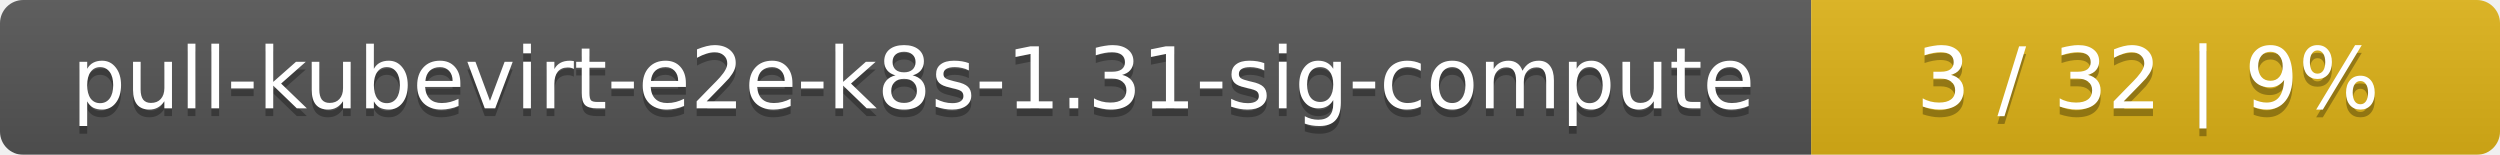
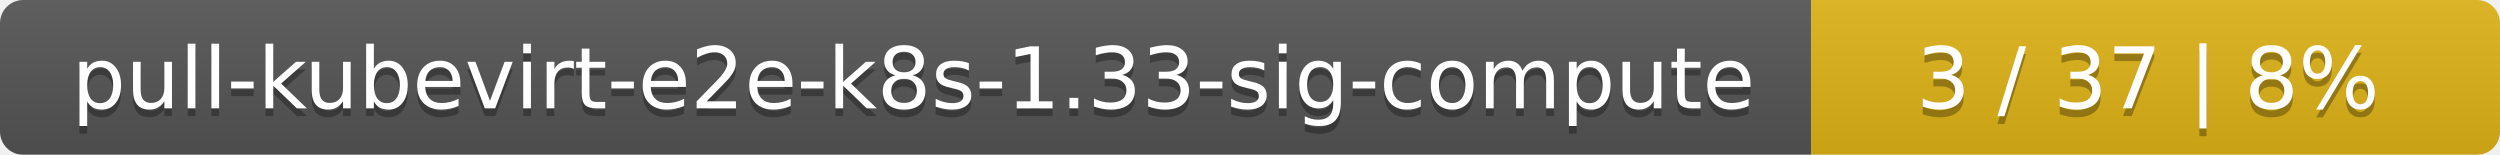
<svg xmlns="http://www.w3.org/2000/svg" width="323" height="20">
  <linearGradient id="smooth" x2="0" y2="100%">
    <stop offset="0" stop-color="#bbb" stop-opacity=".1" />
    <stop offset="1" stop-opacity=".1" />
  </linearGradient>
  <mask id="round">
    <rect width="323" height="20" rx="3" fill="#fff" />
  </mask>
  <g mask="url(#round)">
    <rect width="234" height="20" fill="#555" />
    <rect x="234" width="89" height="20" fill="#dfb317" />
    <rect width="323" height="20" fill="url(#smooth)" />
  </g>
  <g fill="#fff" text-anchor="middle" font-family="DejaVu Sans,Verdana,Geneva,sans-serif" font-size="11">
-     <text x="118" y="15" fill="#010101" fill-opacity=".3">pull-kubevirt-e2e-k8s-1.31-sig-compute</text>
-     <text x="118" y="14">pull-kubevirt-e2e-k8s-1.31-sig-compute</text>
-     <text x="277.5" y="15" fill="#010101" fill-opacity=".3">3 / 32    |    9%</text>
-     <text x="277.5" y="14">3 / 32    |    9%</text>
+     <text x="118" y="15" fill="#010101" fill-opacity=".3">pull-kubevirt-e2e-k8s-1.33-sig-compute</text>
+     <text x="118" y="14">pull-kubevirt-e2e-k8s-1.33-sig-compute</text>
+     <text x="277.5" y="15" fill="#010101" fill-opacity=".3">3 / 37    |    8%</text>
+     <text x="277.5" y="14">3 / 37    |    8%</text>
  </g>
</svg>
